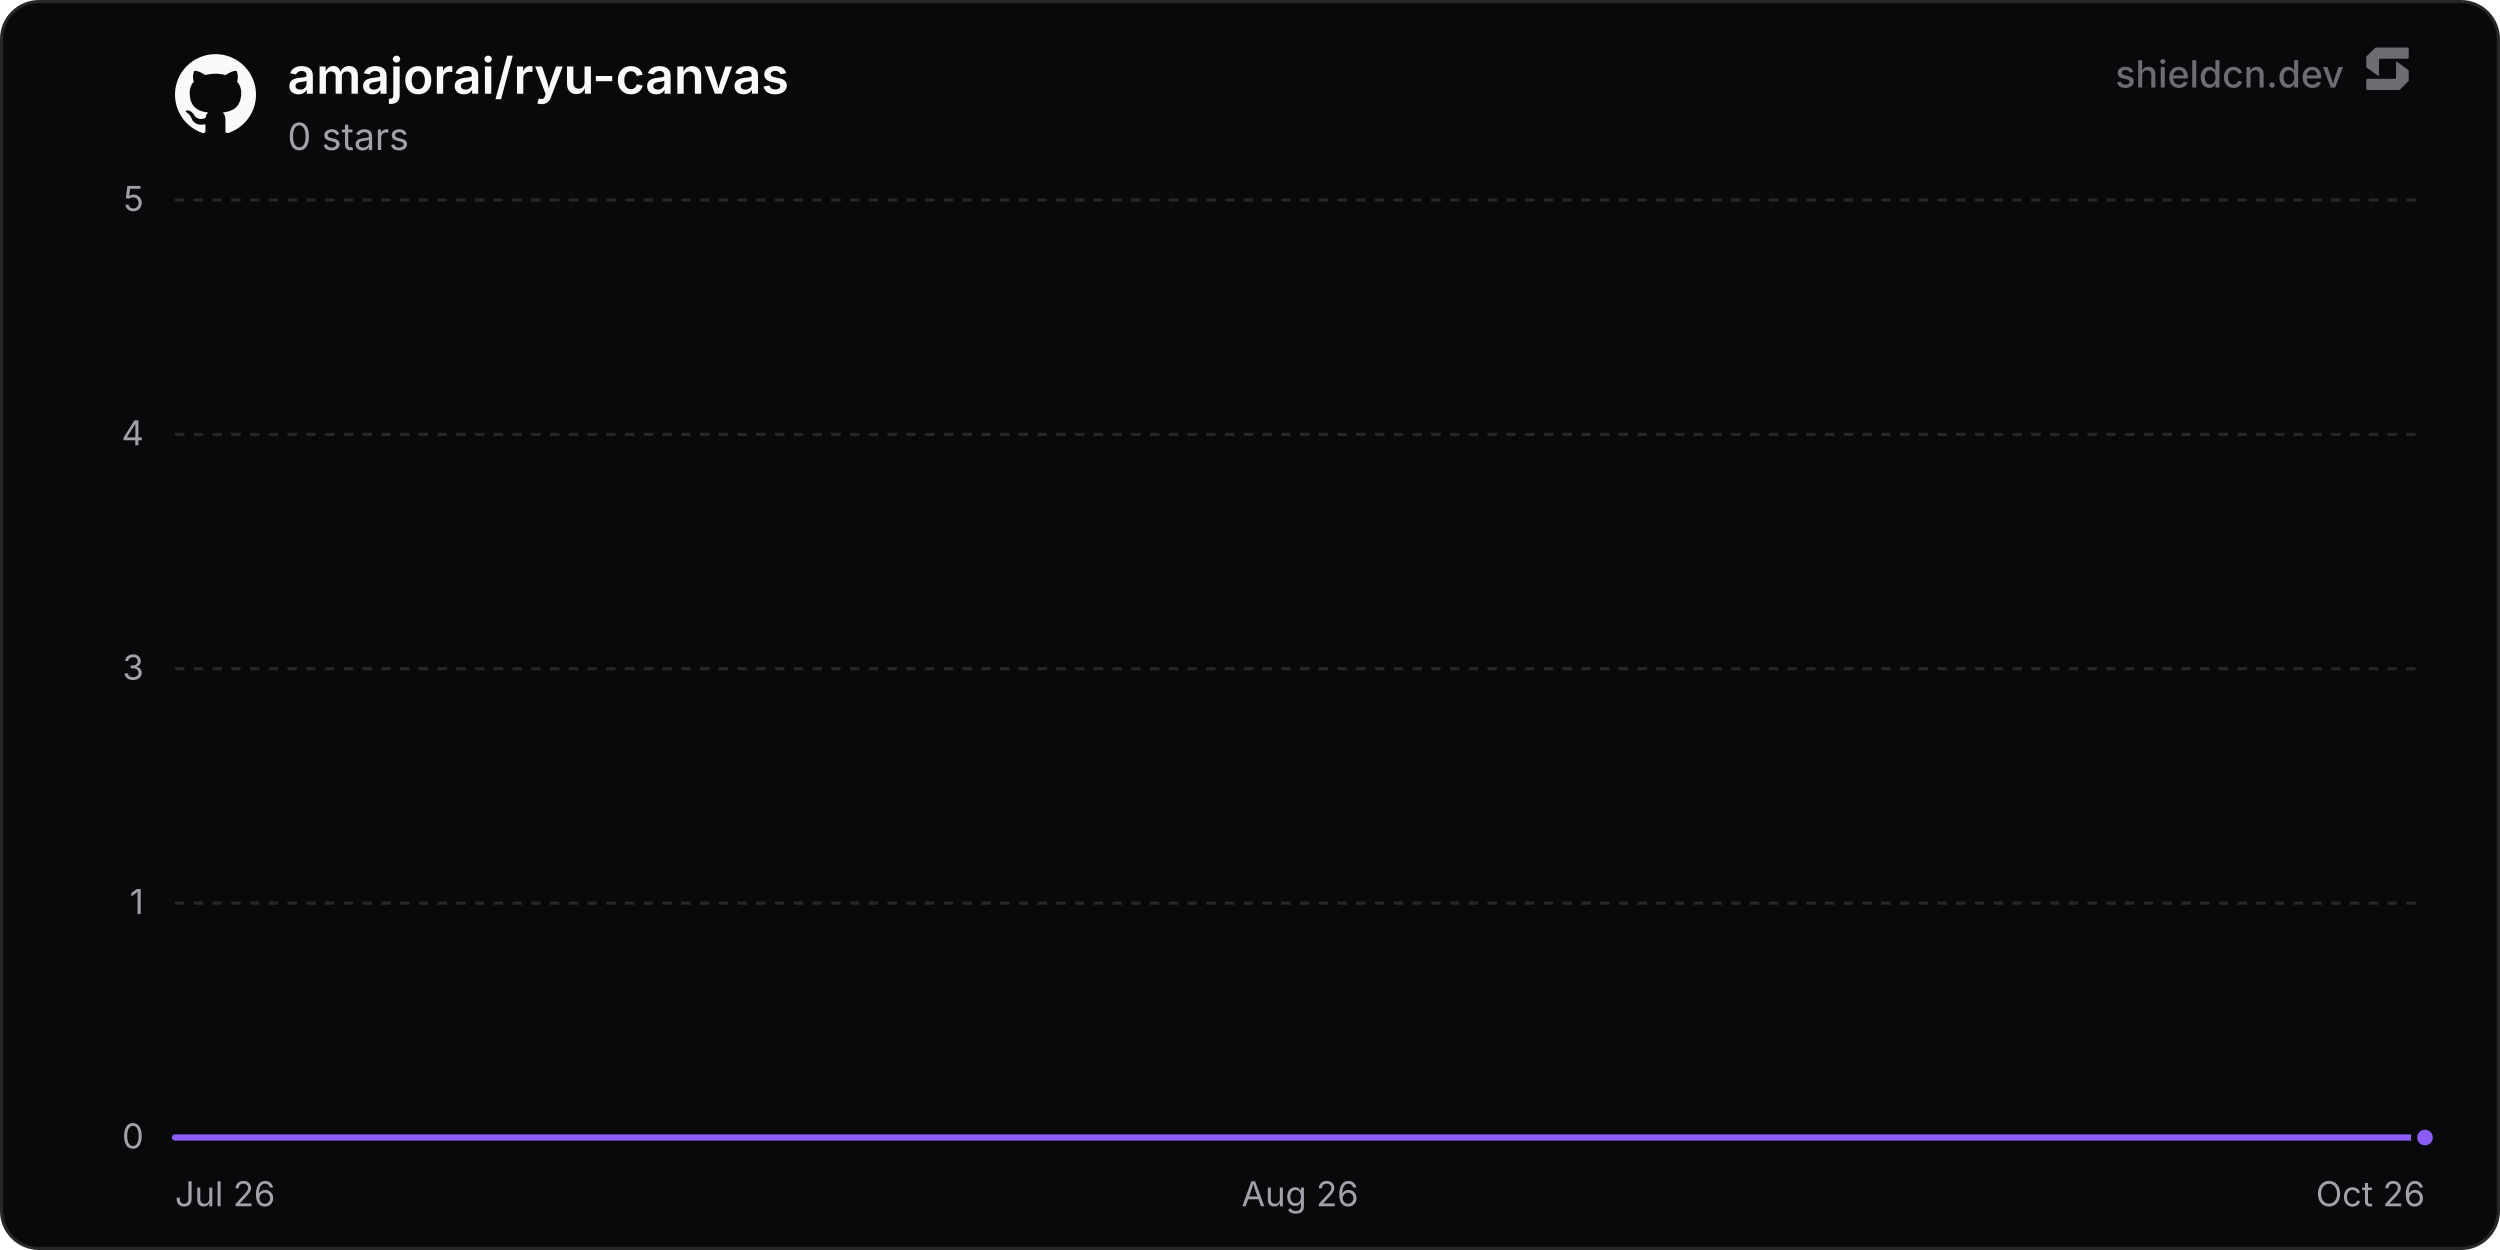
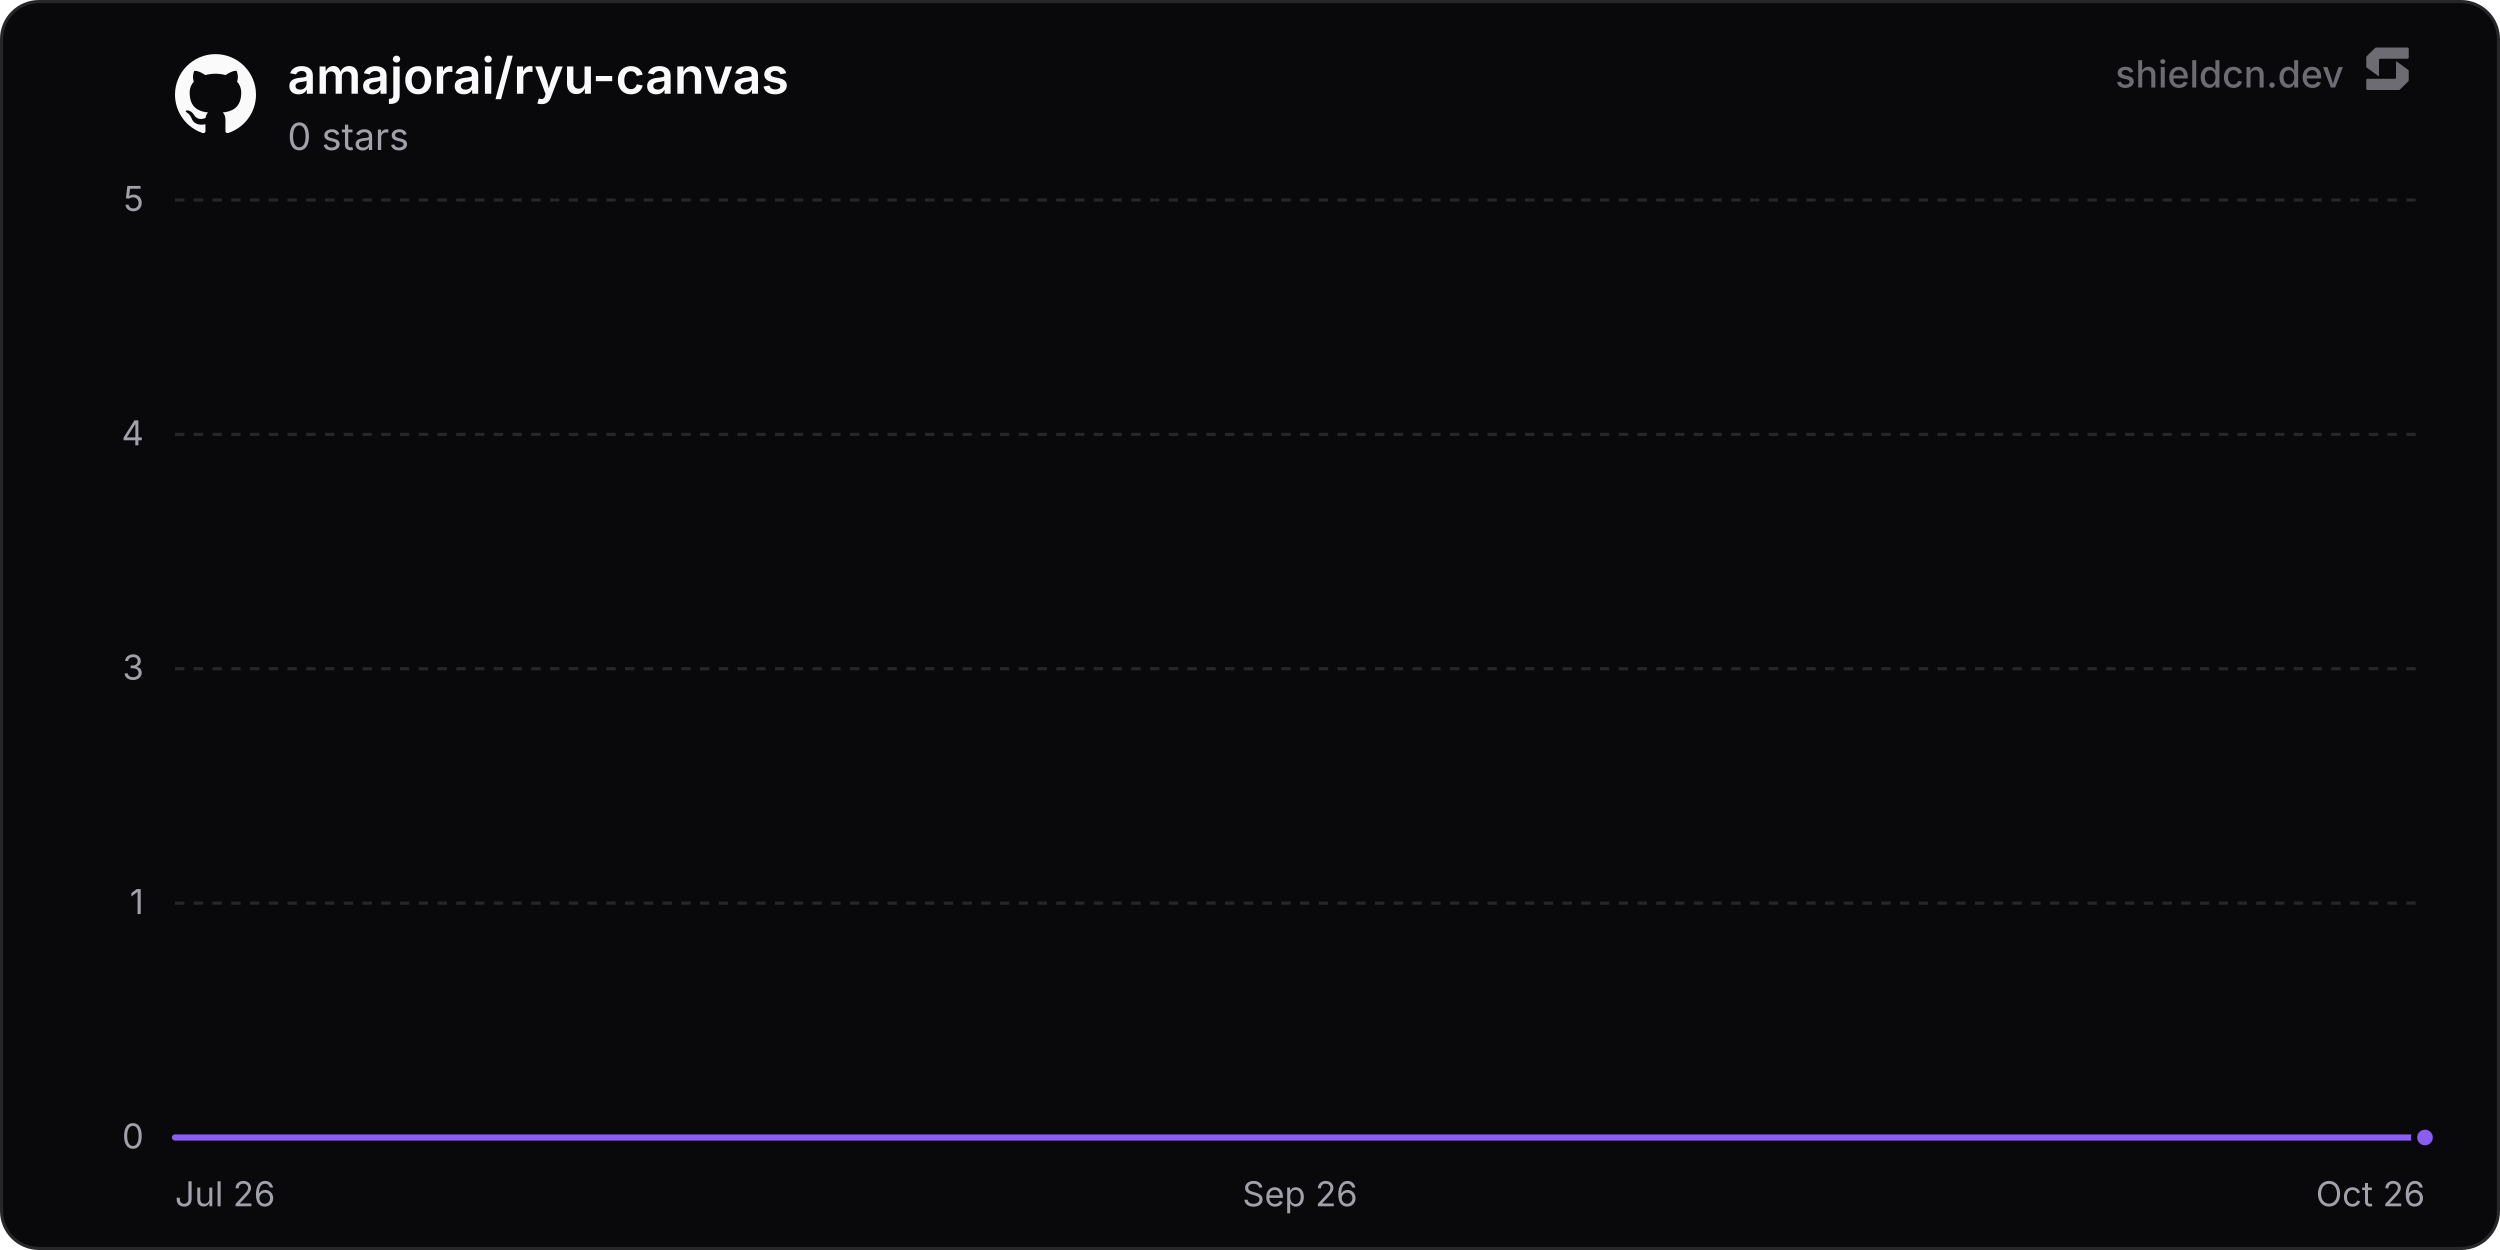
<svg xmlns="http://www.w3.org/2000/svg" width="800" height="400" viewBox="0 0 800 400" role="img" aria-label="amajorai/ryu-canvas">
  <defs>
    <linearGradient id="chartFill0" x1="0" y1="0" x2="0" y2="1">
      <stop offset="0%" stop-color="rgba(139, 92, 246, 0.35)" />
      <stop offset="100%" stop-color="rgba(139, 92, 246, 0)" />
    </linearGradient>
  </defs>
  <rect x="0.5" y="0.5" width="799" height="399" rx="12" fill="#09090b" stroke="#27272a" stroke-width="1" />
  <line x1="56" y1="364" x2="776" y2="364" stroke="#27272a" stroke-width="1" />
  <text x="46" y="367.5" text-anchor="end" font-size="11" fill="#a1a1aa" font-family="'Inter', ui-sans-serif, system-ui, -apple-system, BlinkMacSystemFont, 'Segoe UI', Roboto, Helvetica, Arial, sans-serif">0</text>
  <line x1="56" y1="289" x2="776" y2="289" stroke="#27272a" stroke-width="1" stroke-dasharray="3 3" />
  <text x="46" y="292.5" text-anchor="end" font-size="11" fill="#a1a1aa" font-family="'Inter', ui-sans-serif, system-ui, -apple-system, BlinkMacSystemFont, 'Segoe UI', Roboto, Helvetica, Arial, sans-serif">1</text>
  <line x1="56" y1="214" x2="776" y2="214" stroke="#27272a" stroke-width="1" stroke-dasharray="3 3" />
  <text x="46" y="217.5" text-anchor="end" font-size="11" fill="#a1a1aa" font-family="'Inter', ui-sans-serif, system-ui, -apple-system, BlinkMacSystemFont, 'Segoe UI', Roboto, Helvetica, Arial, sans-serif">3</text>
  <line x1="56" y1="139" x2="776" y2="139" stroke="#27272a" stroke-width="1" stroke-dasharray="3 3" />
  <text x="46" y="142.5" text-anchor="end" font-size="11" fill="#a1a1aa" font-family="'Inter', ui-sans-serif, system-ui, -apple-system, BlinkMacSystemFont, 'Segoe UI', Roboto, Helvetica, Arial, sans-serif">4</text>
  <line x1="56" y1="64" x2="776" y2="64" stroke="#27272a" stroke-width="1" stroke-dasharray="3 3" />
  <text x="46" y="67.5" text-anchor="end" font-size="11" fill="#a1a1aa" font-family="'Inter', ui-sans-serif, system-ui, -apple-system, BlinkMacSystemFont, 'Segoe UI', Roboto, Helvetica, Arial, sans-serif">5</text>
  <text x="56" y="386" text-anchor="start" font-size="11" fill="#a1a1aa" font-family="'Inter', ui-sans-serif, system-ui, -apple-system, BlinkMacSystemFont, 'Segoe UI', Roboto, Helvetica, Arial, sans-serif">Jul 26</text>
-   <text x="416" y="386" text-anchor="middle" font-size="11" fill="#a1a1aa" font-family="'Inter', ui-sans-serif, system-ui, -apple-system, BlinkMacSystemFont, 'Segoe UI', Roboto, Helvetica, Arial, sans-serif">Aug 26</text>
+   <text x="416" y="386" text-anchor="middle" font-size="11" fill="#a1a1aa" font-family="'Inter', ui-sans-serif, system-ui, -apple-system, BlinkMacSystemFont, 'Segoe UI', Roboto, Helvetica, Arial, sans-serif">Sep 26</text>
  <text x="776" y="386" text-anchor="end" font-size="11" fill="#a1a1aa" font-family="'Inter', ui-sans-serif, system-ui, -apple-system, BlinkMacSystemFont, 'Segoe UI', Roboto, Helvetica, Arial, sans-serif">Oct 26</text>
-   <path d="M56 364 L105.67 364 L155.34 364 L205.01 364 L254.68 364 L304.35 364 L354.02 364 L403.69 364 L453.36 364 L503.04 364 L552.71 364 L602.38 364 L652.05 364 L701.72 364 L751.39 364 L776 364 L776 364 L56 364 Z" fill="url(#chartFill0)" />
-   <path d="M56 364 L105.67 364 L155.34 364 L205.01 364 L254.68 364 L304.35 364 L354.02 364 L403.69 364 L453.36 364 L503.04 364 L552.71 364 L602.38 364 L652.05 364 L701.72 364 L751.39 364 L776 364" fill="none" stroke="#8b5cf6" stroke-width="2" stroke-linejoin="round" stroke-linecap="round" />
+   <path d="M56 364 L105.19 364 L154.37 364 L203.56 364 L252.74 364 L301.93 364 L351.12 364 L400.3 364 L449.49 364 L498.68 364 L547.86 364 L597.05 364 L646.23 364 L695.42 364 L744.61 364 L776 364 L776 364 L56 364 Z" fill="url(#chartFill0)" />
+   <path d="M56 364 L105.19 364 L154.37 364 L203.56 364 L252.74 364 L301.93 364 L351.12 364 L400.3 364 L449.49 364 L498.68 364 L547.86 364 L597.05 364 L646.23 364 L695.42 364 L744.61 364 L776 364" fill="none" stroke="#8b5cf6" stroke-width="2" stroke-linejoin="round" stroke-linecap="round" />
  <circle cx="776" cy="364" r="3.5" fill="#8b5cf6" stroke="#09090b" stroke-width="2" />
  <g transform="translate(56, 17) scale(1.08)" fill="#fafafa">
    <path d="M12 .297c-6.63 0-12 5.373-12 12 0 5.303 3.438 9.8 8.205 11.385.6.113.82-.258.82-.577 0-.285-.01-1.04-.015-2.04-3.338.724-4.042-1.61-4.042-1.61C4.422 18.07 3.633 17.7 3.633 17.7c-1.087-.744.084-.729.084-.729 1.205.084 1.838 1.236 1.838 1.236 1.07 1.835 2.809 1.305 3.495.998.108-.776.417-1.305.76-1.605-2.665-.3-5.466-1.332-5.466-5.93 0-1.31.465-2.38 1.235-3.22-.135-.303-.54-1.523.105-3.176 0 0 1.005-.322 3.3 1.23.96-.267 1.98-.399 3-.405 1.02.006 2.04.138 3 .405 2.28-1.552 3.285-1.23 3.285-1.23.645 1.653.24 2.873.12 3.176.765.84 1.23 1.91 1.23 3.22 0 4.61-2.805 5.625-5.475 5.92.42.36.81 1.096.81 2.22 0 1.606-.015 2.896-.015 3.286 0 .315.21.69.825.57C20.565 22.092 24 17.592 24 12.297c0-6.627-5.373-12-12-12" />
  </g>
  <text x="92" y="30" font-size="16" font-weight="600" fill="#fafafa" font-family="'Inter', ui-sans-serif, system-ui, -apple-system, BlinkMacSystemFont, 'Segoe UI', Roboto, Helvetica, Arial, sans-serif">amajorai/ryu-canvas</text>
  <text x="92" y="48" font-size="12" fill="#a1a1aa" font-family="'Inter', ui-sans-serif, system-ui, -apple-system, BlinkMacSystemFont, 'Segoe UI', Roboto, Helvetica, Arial, sans-serif">0 stars</text>
  <g fill-opacity="0.65">
    <text x="750" y="28" text-anchor="end" font-size="12" font-weight="500" fill="#a1a1aa" font-family="'Inter', ui-sans-serif, system-ui, -apple-system, BlinkMacSystemFont, 'Segoe UI', Roboto, Helvetica, Arial, sans-serif">shieldcn.dev</text>
    <g transform="translate(756, 14) scale(0.01)" fill="#a1a1aa">
      <path d="M1088.4,565.1c-6.5-4.7-15.5,0-15.5,7.9v510.2c0,21.3-18.1,38.6-40.4,38.6H160.9c-22.3,0-40.4,17.3-40.4,38.6v280.8c0,21.3,18.1,38.6,40.4,38.6h1004.5c10.8,0,21.2-4.2,28.8-11.6l273.4-266.3c7.4-7.2,11.6-16.9,11.6-27v-308.7c0-12.1-5.9-23.5-16.1-30.8l-374.7-270.3Z" />
      <path d="M511.2,1035.9c6.5,4.7,15.5,0,15.5-7.9v-510.2c0-21.3,18.1-38.6,40.4-38.6h871.7c22.3,0,40.4-17.3,40.4-38.6V159.7c0-21.3-18.1-38.6-40.4-38.6H434.3c-10.8,0-21.2,4.2-28.8,11.6L132,399c-7.4,7.2-11.6,16.9-11.6,27v308.7c0,12.1,5.9,23.5,16.1,30.8l374.7,270.3Z" />
    </g>
  </g>
</svg>
